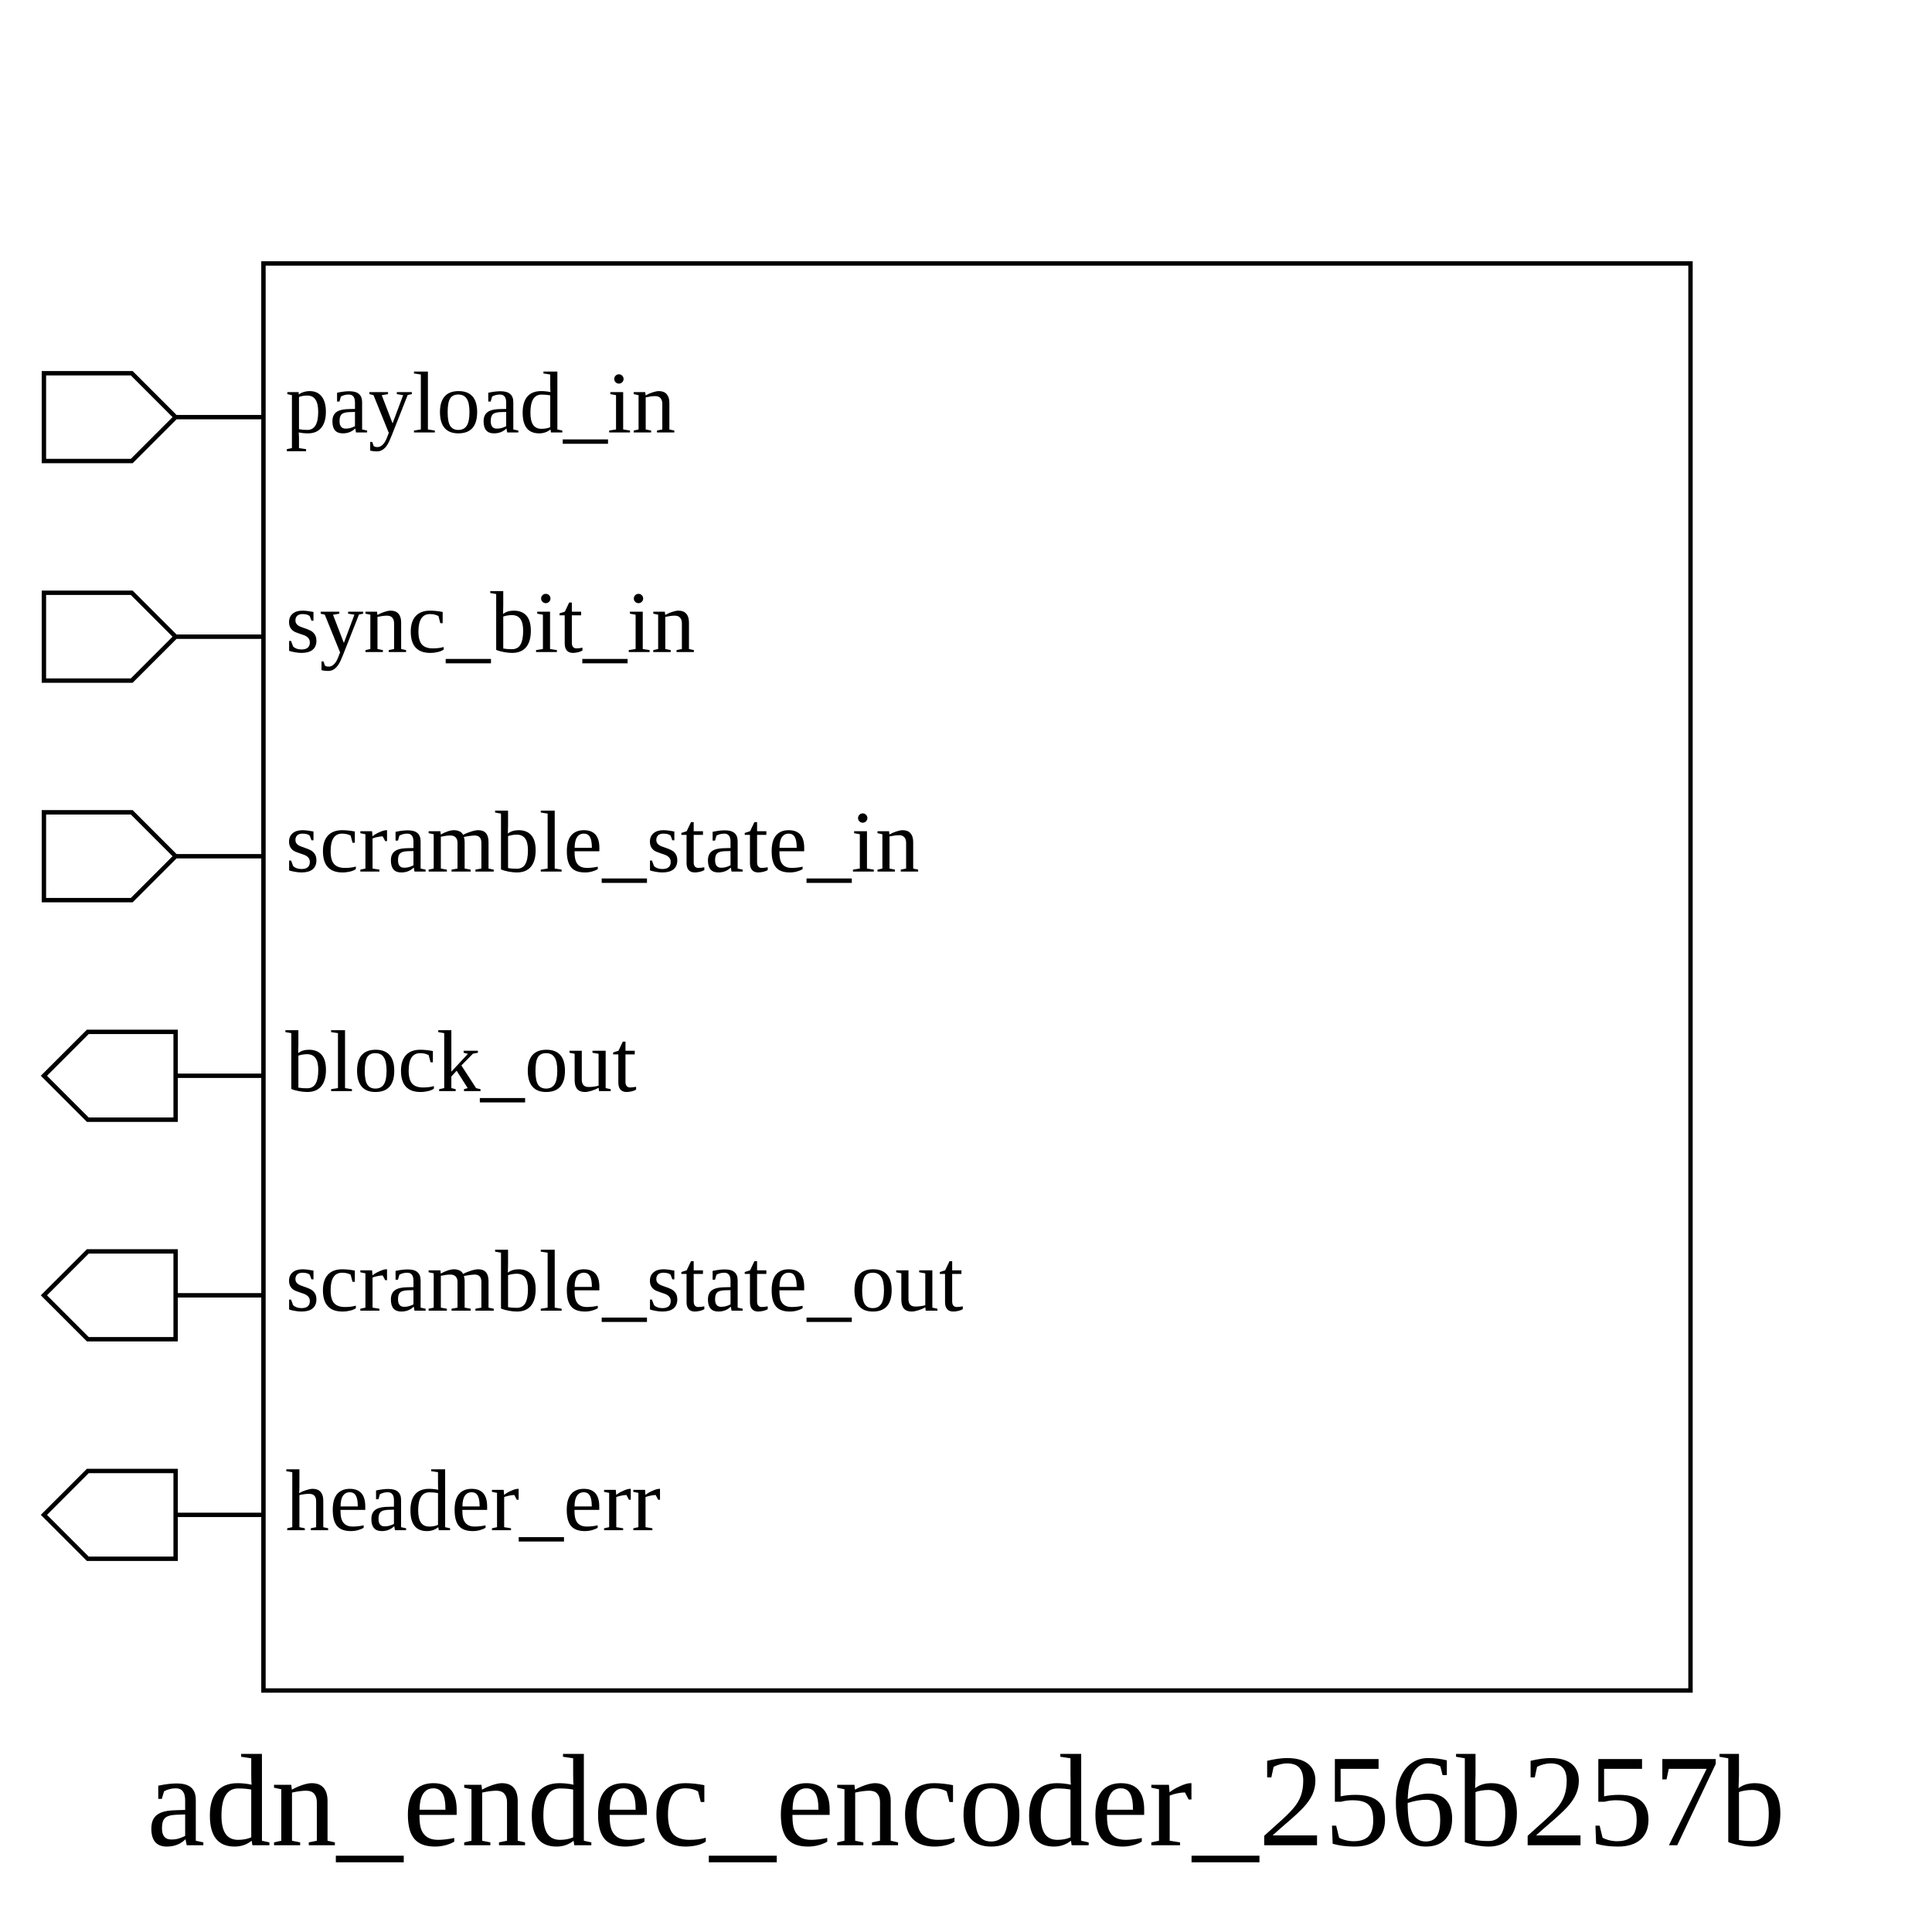
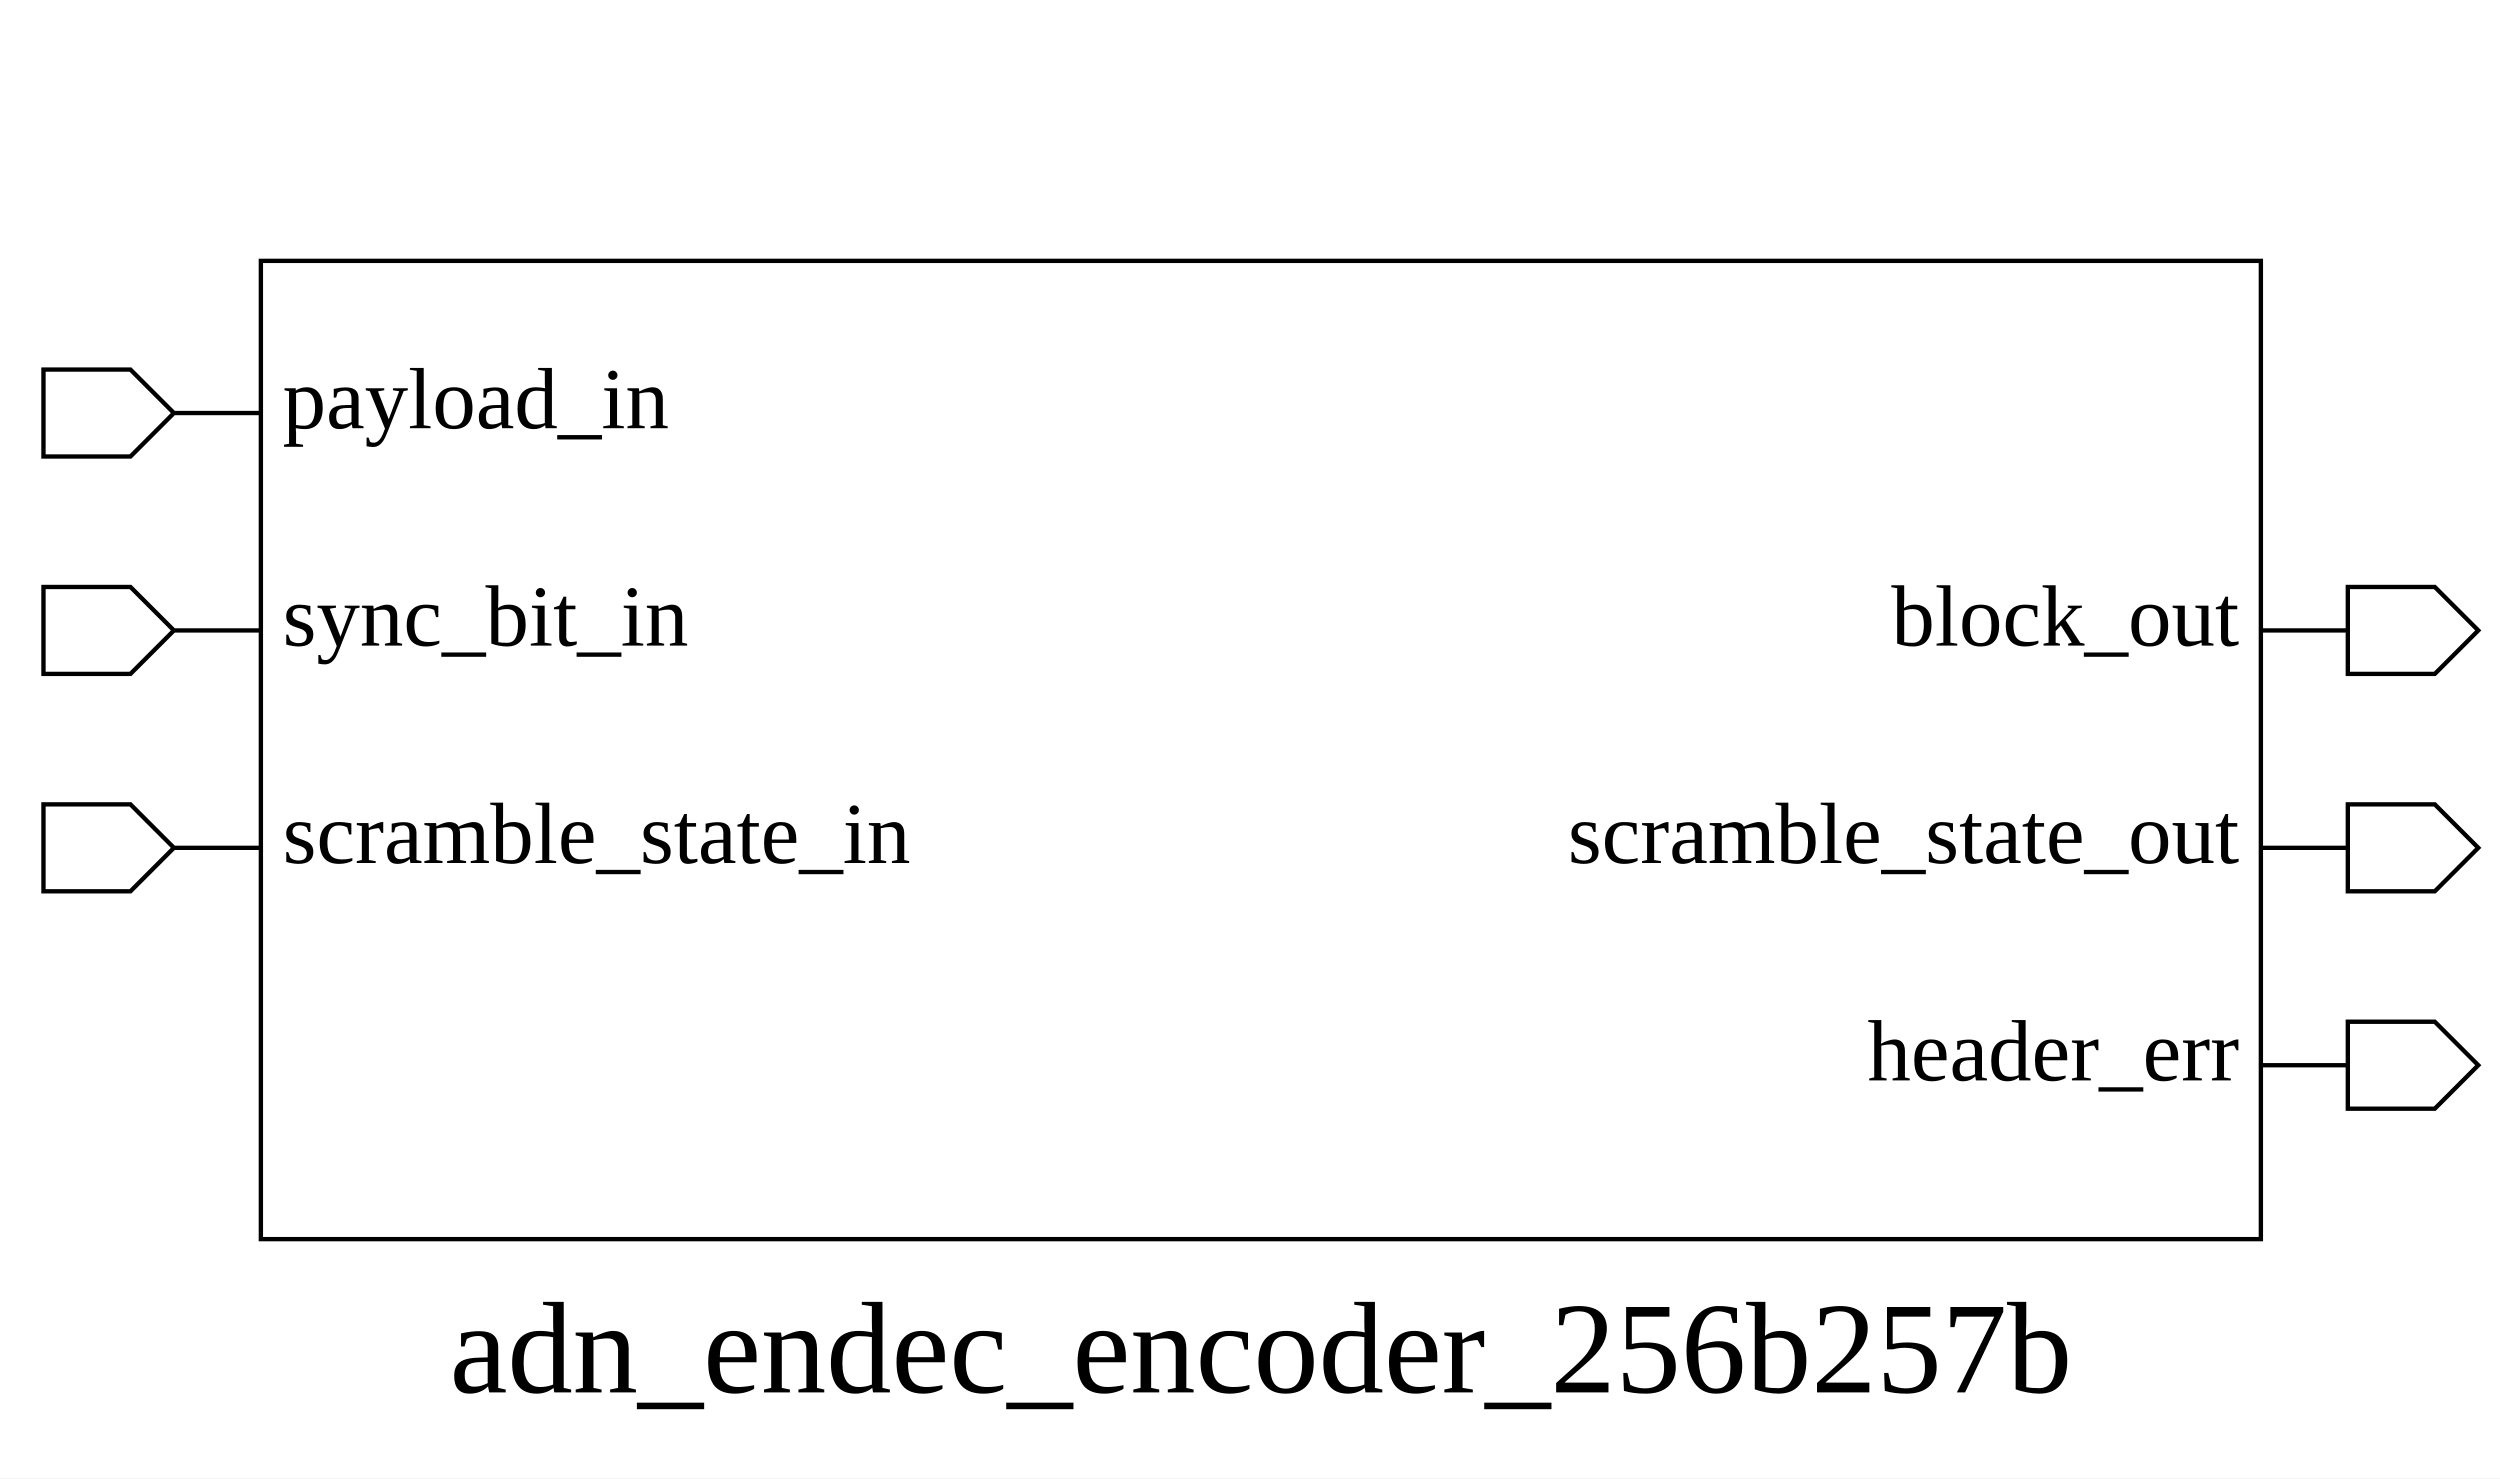
- <svg xmlns="http://www.w3.org/2000/svg" height="440" width="440">
+ <svg xmlns="http://www.w3.org/2000/svg" height="340" width="575">
  <rect width="100%" height="100%" x="0" y="0" style="fill:white;stroke:white;stroke-width:0" />
  <g style="fill:white;stroke:black;stroke-width:1">
-     <rect width="325" height="325" x="60" y="60" />
+     <rect width="460" height="225" x="60" y="60" />
    <polygon points="10,95 10,85 30,85 40,95 60,95 40,95 30,105 10,105 10,95" />
    <text x="65" y="85" dominant-baseline="hanging" text-anchor="start" font-size="20" style="fill:black;stroke:black;stroke-width:0">payload_in</text>
    <polygon points="10,145 10,135 30,135 40,145 60,145 40,145 30,155 10,155 10,145" />
    <text x="65" y="135" dominant-baseline="hanging" text-anchor="start" font-size="20" style="fill:black;stroke:black;stroke-width:0">sync_bit_in</text>
    <polygon points="10,195 10,185 30,185 40,195 60,195 40,195 30,205 10,205 10,195" />
    <text x="65" y="185" dominant-baseline="hanging" text-anchor="start" font-size="20" style="fill:black;stroke:black;stroke-width:0">scramble_state_in</text>
-     <polygon points="10,245 20,235 40,235 40,245 60,245 40,245 40,255 20,255 10,245" />
-     <text x="65" y="235" dominant-baseline="hanging" text-anchor="start" font-size="20" style="fill:black;stroke:black;stroke-width:0">block_out</text>
-     <polygon points="10,295 20,285 40,285 40,295 60,295 40,295 40,305 20,305 10,295" />
-     <text x="65" y="285" dominant-baseline="hanging" text-anchor="start" font-size="20" style="fill:black;stroke:black;stroke-width:0">scramble_state_out</text>
-     <polygon points="10,345 20,335 40,335 40,345 60,345 40,345 40,355 20,355 10,345" />
-     <text x="65" y="335" dominant-baseline="hanging" text-anchor="start" font-size="20" style="fill:black;stroke:black;stroke-width:0">header_err</text>
-     <text x="220" y="400" dominant-baseline="hanging" text-anchor="middle" font-size="30" style="fill:black;stroke:black;stroke-width:0">adn_endec_encoder_256b257b</text>
+     <polygon points="520,145 540,145 540,135 560,135 570,145 560,155 540,155 540,145 520,145" />
+     <text x="515" y="135" dominant-baseline="hanging" text-anchor="end" font-size="20" style="fill:black;stroke:black;stroke-width:0">block_out</text>
+     <polygon points="520,195 540,195 540,185 560,185 570,195 560,205 540,205 540,195 520,195" />
+     <text x="515" y="185" dominant-baseline="hanging" text-anchor="end" font-size="20" style="fill:black;stroke:black;stroke-width:0">scramble_state_out</text>
+     <polygon points="520,245 540,245 540,235 560,235 570,245 560,255 540,255 540,245 520,245" />
+     <text x="515" y="235" dominant-baseline="hanging" text-anchor="end" font-size="20" style="fill:black;stroke:black;stroke-width:0">header_err</text>
+     <text x="290" y="300" dominant-baseline="hanging" text-anchor="middle" font-size="30" style="fill:black;stroke:black;stroke-width:0">adn_endec_encoder_256b257b</text>
  </g>
</svg>
